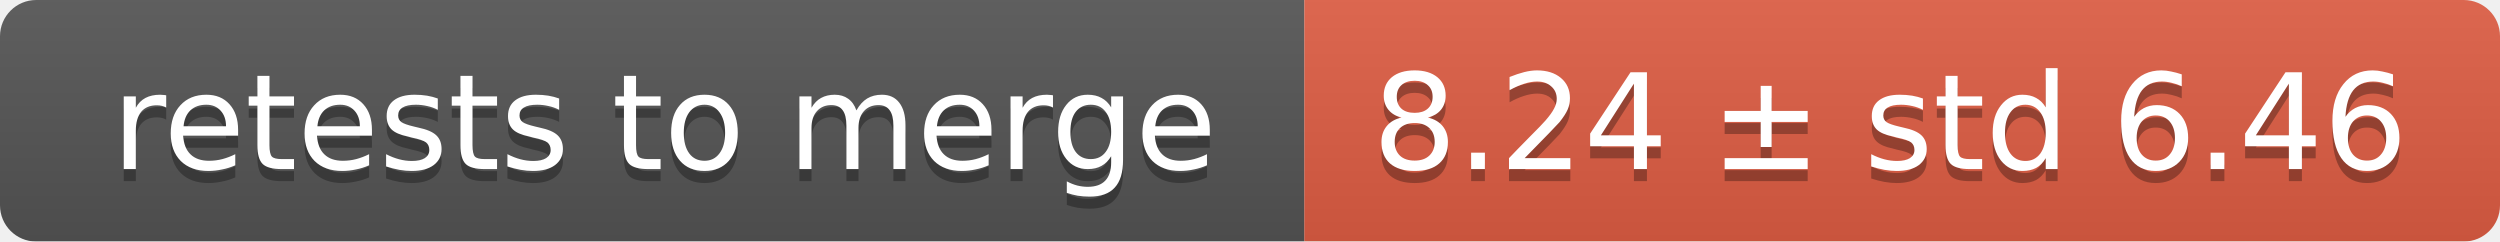
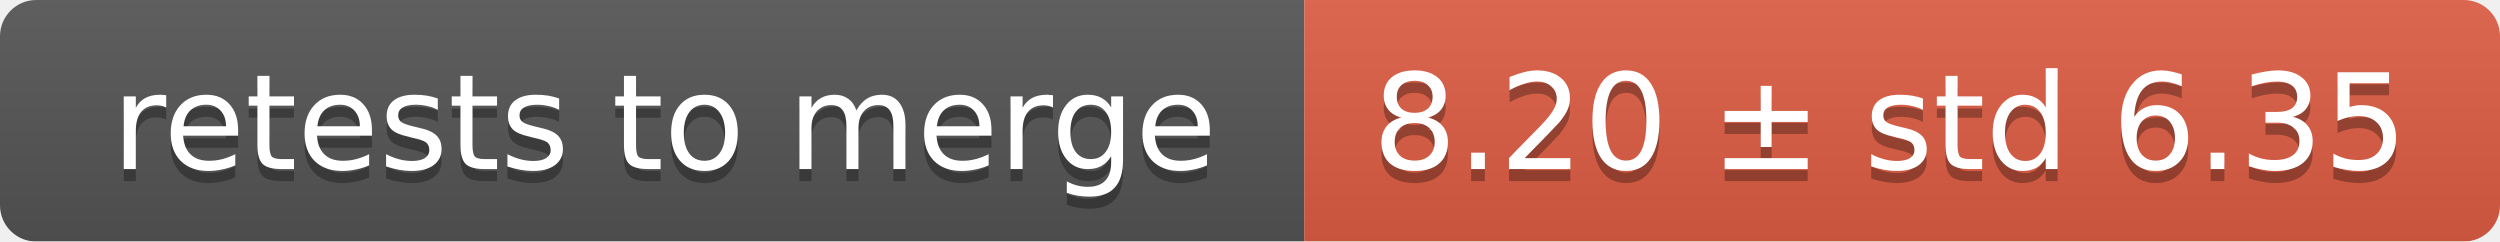
<svg xmlns="http://www.w3.org/2000/svg" width="207" height="20">
  <linearGradient id="smooth" x2="0" y2="100%">
    <stop offset="0" stop-color="#bbb" stop-opacity=".1" />
    <stop offset="1" stop-opacity=".1" />
  </linearGradient>
  <mask id="round">
    <rect width="207" height="20" rx="3" fill="#fff" />
  </mask>
  <g mask="url(#round)">
    <rect width="108" height="20" fill="#555" />
    <rect x="108" width="99" height="20" fill="#e05d44" />
    <rect width="207" height="20" fill="url(#smooth)" />
  </g>
  <g fill="#fff" text-anchor="middle" font-family="DejaVu Sans,Verdana,Geneva,sans-serif" font-size="11">
    <text x="55" y="15" fill="#010101" fill-opacity=".3">retests to merge</text>
    <text x="55" y="14">retests to merge</text>
-     <text x="156.5" y="15" fill="#010101" fill-opacity=".3">8.24 ± std 6.46</text>
-     <text x="156.5" y="14">8.24 ± std 6.46</text>
+     <text x="156.5" y="15" fill="#010101" fill-opacity=".3">8.20 ± std 6.35</text>
+     <text x="156.5" y="14">8.20 ± std 6.35</text>
  </g>
</svg>
